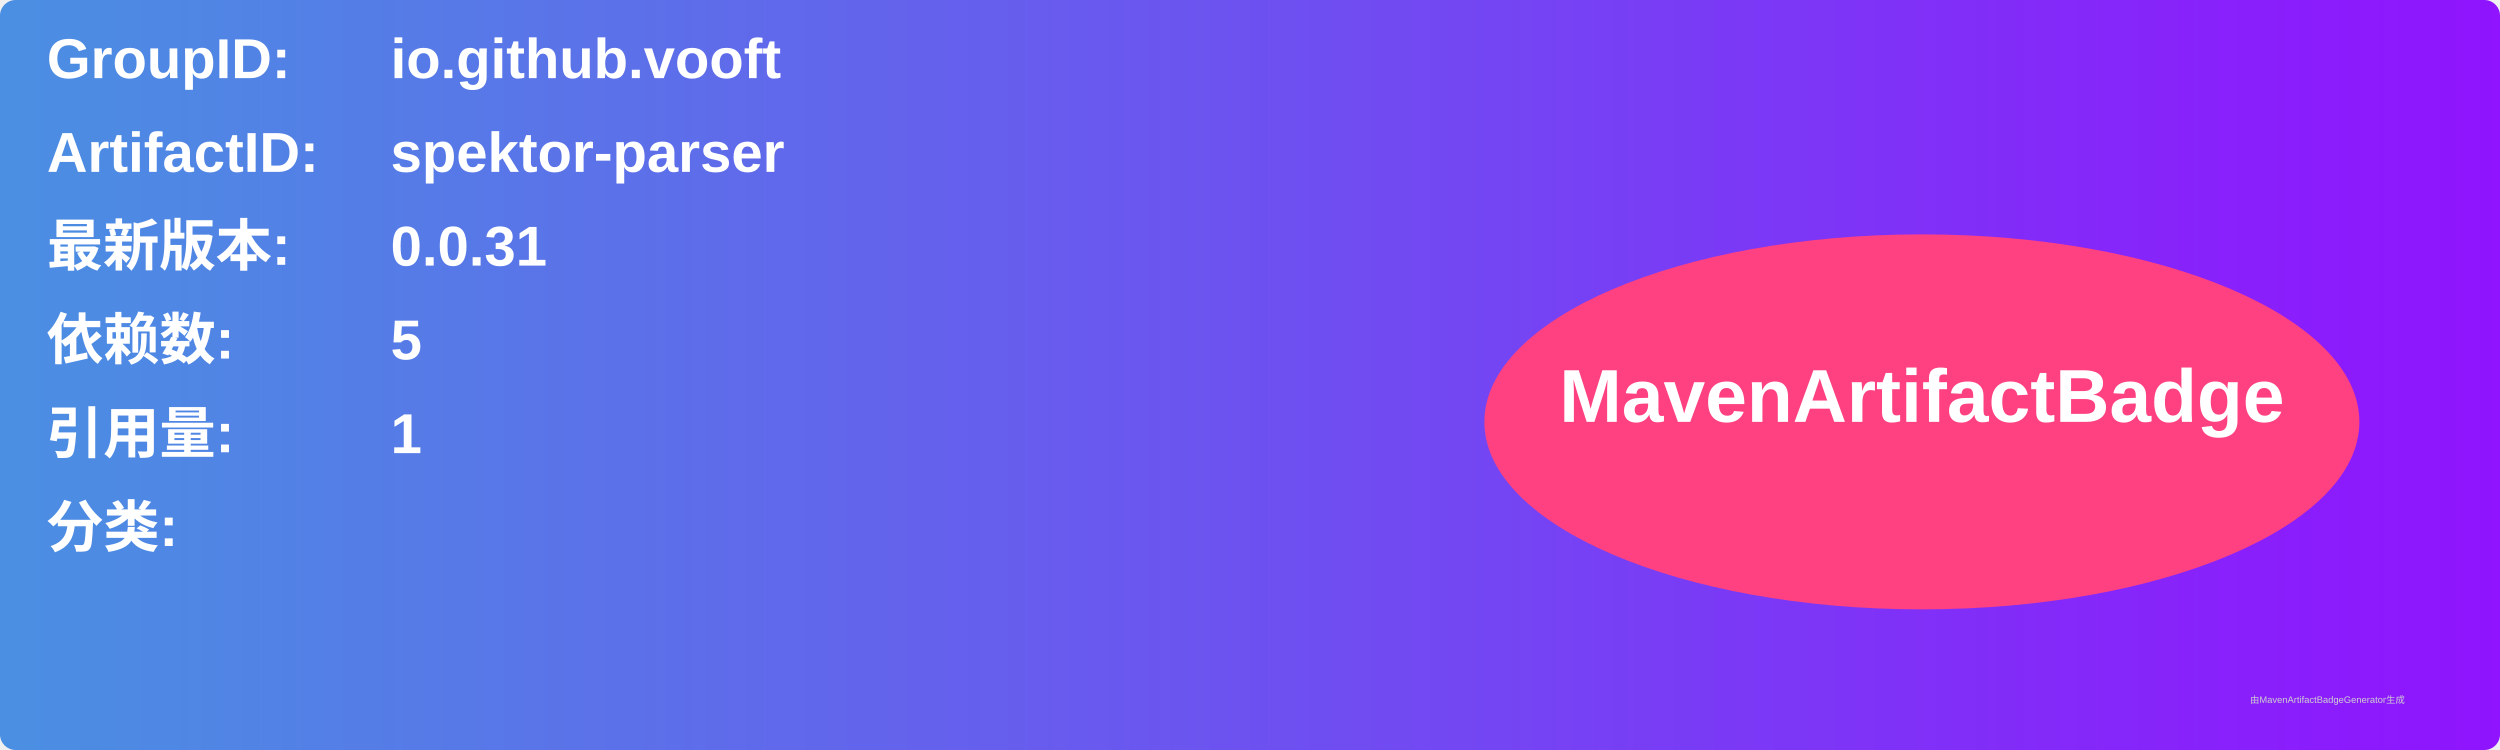
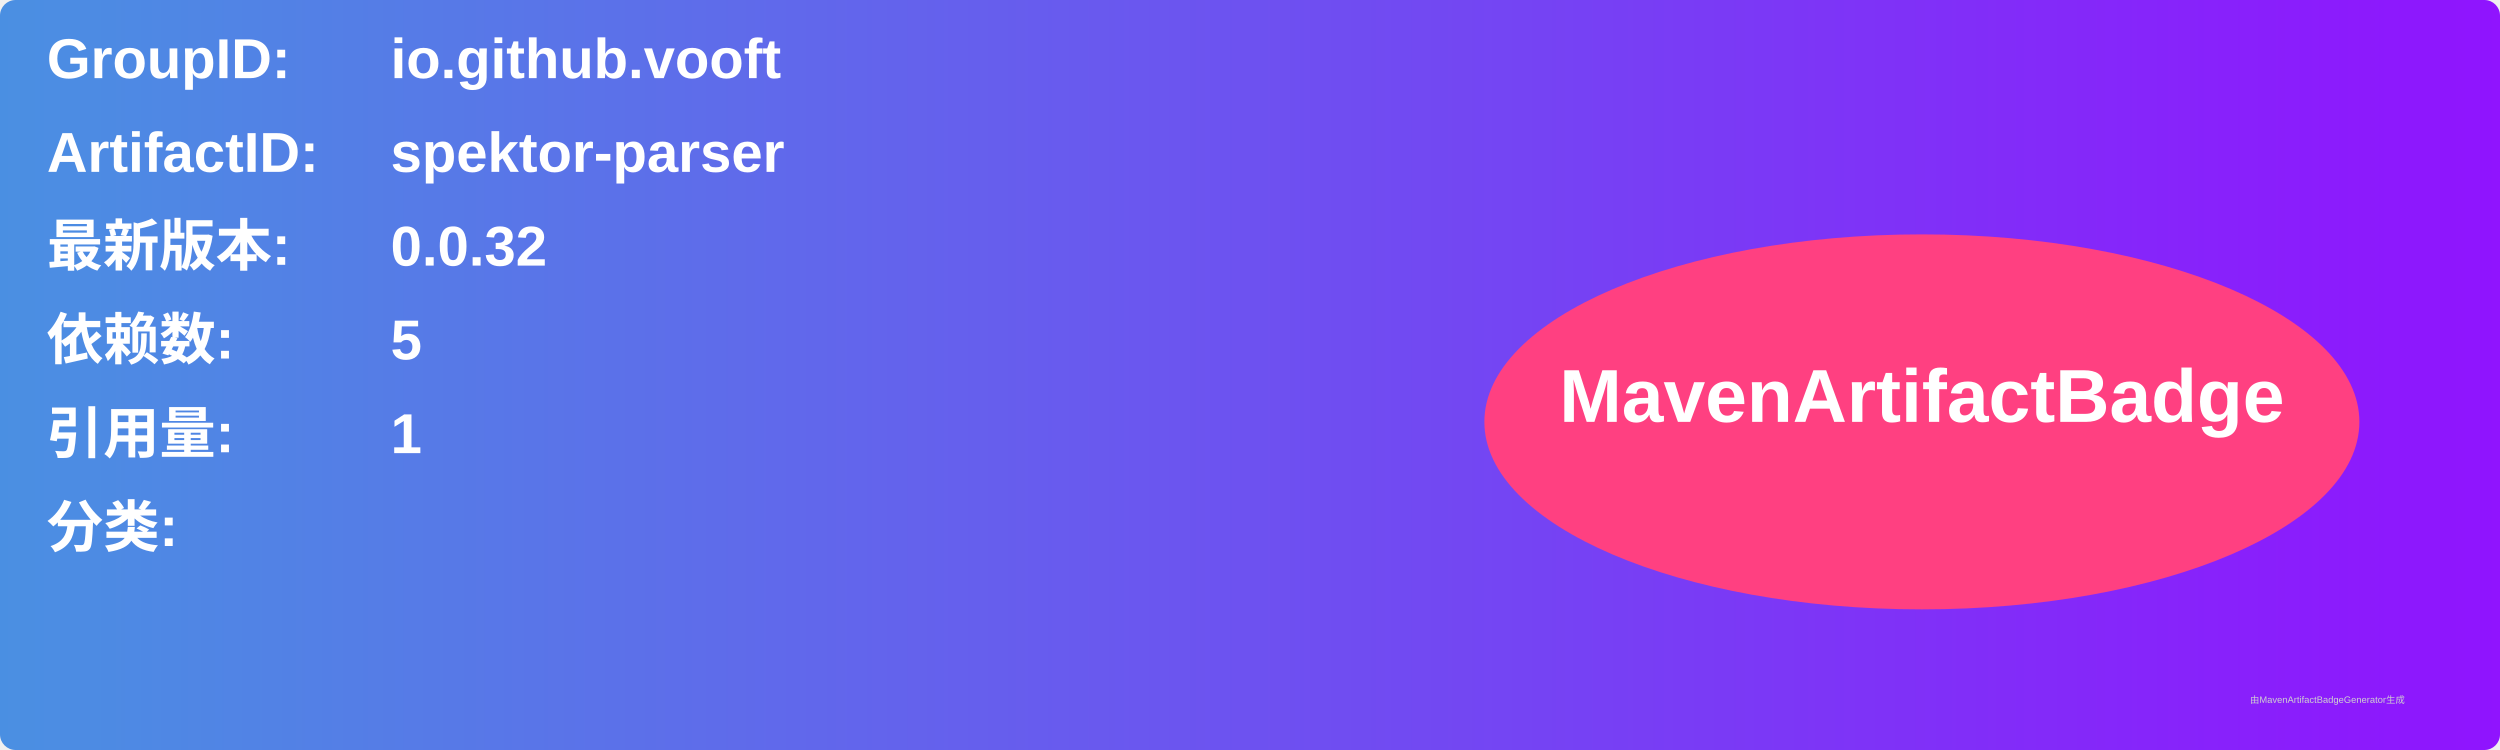
<svg xmlns="http://www.w3.org/2000/svg" width="800" height="240" viewBox="0 0 800 240">
  <linearGradient id="grad" x1="0%" y1="0%" x2="100%" y2="0%">
    <stop offset="0%" stop-color="#4a90e2" />
    <stop offset="100%" stop-color="#9013fe" />
  </linearGradient>
  <rect width="100%" height="100%" rx="5" ry="5" fill="url(#grad)" />
  <g transform="translate(15, 15)">
    <text x="0" y="10" font-family="Arial" font-size="18" fill="white" font-weight="bold" width="260">GroupID:</text>
    <text x="110" y="10" font-family="Arial" font-size="18" fill="white" font-weight="bold" width="460">io.github.vooft</text>
    <text x="0" y="40" font-family="Arial" font-size="18" fill="white" font-weight="bold" width="260">ArtifactID:</text>
    <text x="110" y="40" font-family="Arial" font-size="18" fill="white" font-weight="bold" width="460">spektor-parser</text>
    <text x="0" y="70" font-family="Arial" font-size="18" fill="white" font-weight="bold">最新版本:</text>
    <text x="110" y="70" font-family="Arial" font-size="18" fill="white" font-weight="bold">
-       <tspan font-weight="bold">0.0.31</tspan>
+       <tspan font-weight="bold">0.0.32</tspan>
    </text>
    <text x="0" y="100" font-family="Arial" font-size="18" fill="white" font-weight="bold">依赖数: </text>
    <text x="110" y="100" font-family="Arial" font-size="18" fill="white">
      <tspan font-weight="bold">5</tspan>
    </text>
    <text x="0" y="130" font-family="Arial" font-size="18" fill="white" font-weight="bold">引用量: </text>
    <text x="110" y="130" font-family="Arial" font-size="18" fill="white">
      <tspan font-weight="bold">1</tspan>
    </text>
    <text x="0" y="160" font-family="Arial" font-size="18" fill="white" font-weight="bold">分类:</text>
    <text x="10" y="190" font-family="Arial" font-size="10" fill="white">
      <tspan font-weight="bold" />
    </text>
    <ellipse cx="600" cy="120" rx="140" ry="60" fill="#ff4081" />
    <text x="600" y="120" text-anchor="middle" font-family="Arial" font-size="24" fill="white" font-weight="bold">MavenArtifactBadge</text>
  </g>
  <text x="720" y="225" font-family="Arial" font-size="3" fill="#d0d0d0">由MavenArtifactBadgeGenerator生成</text>
</svg>
